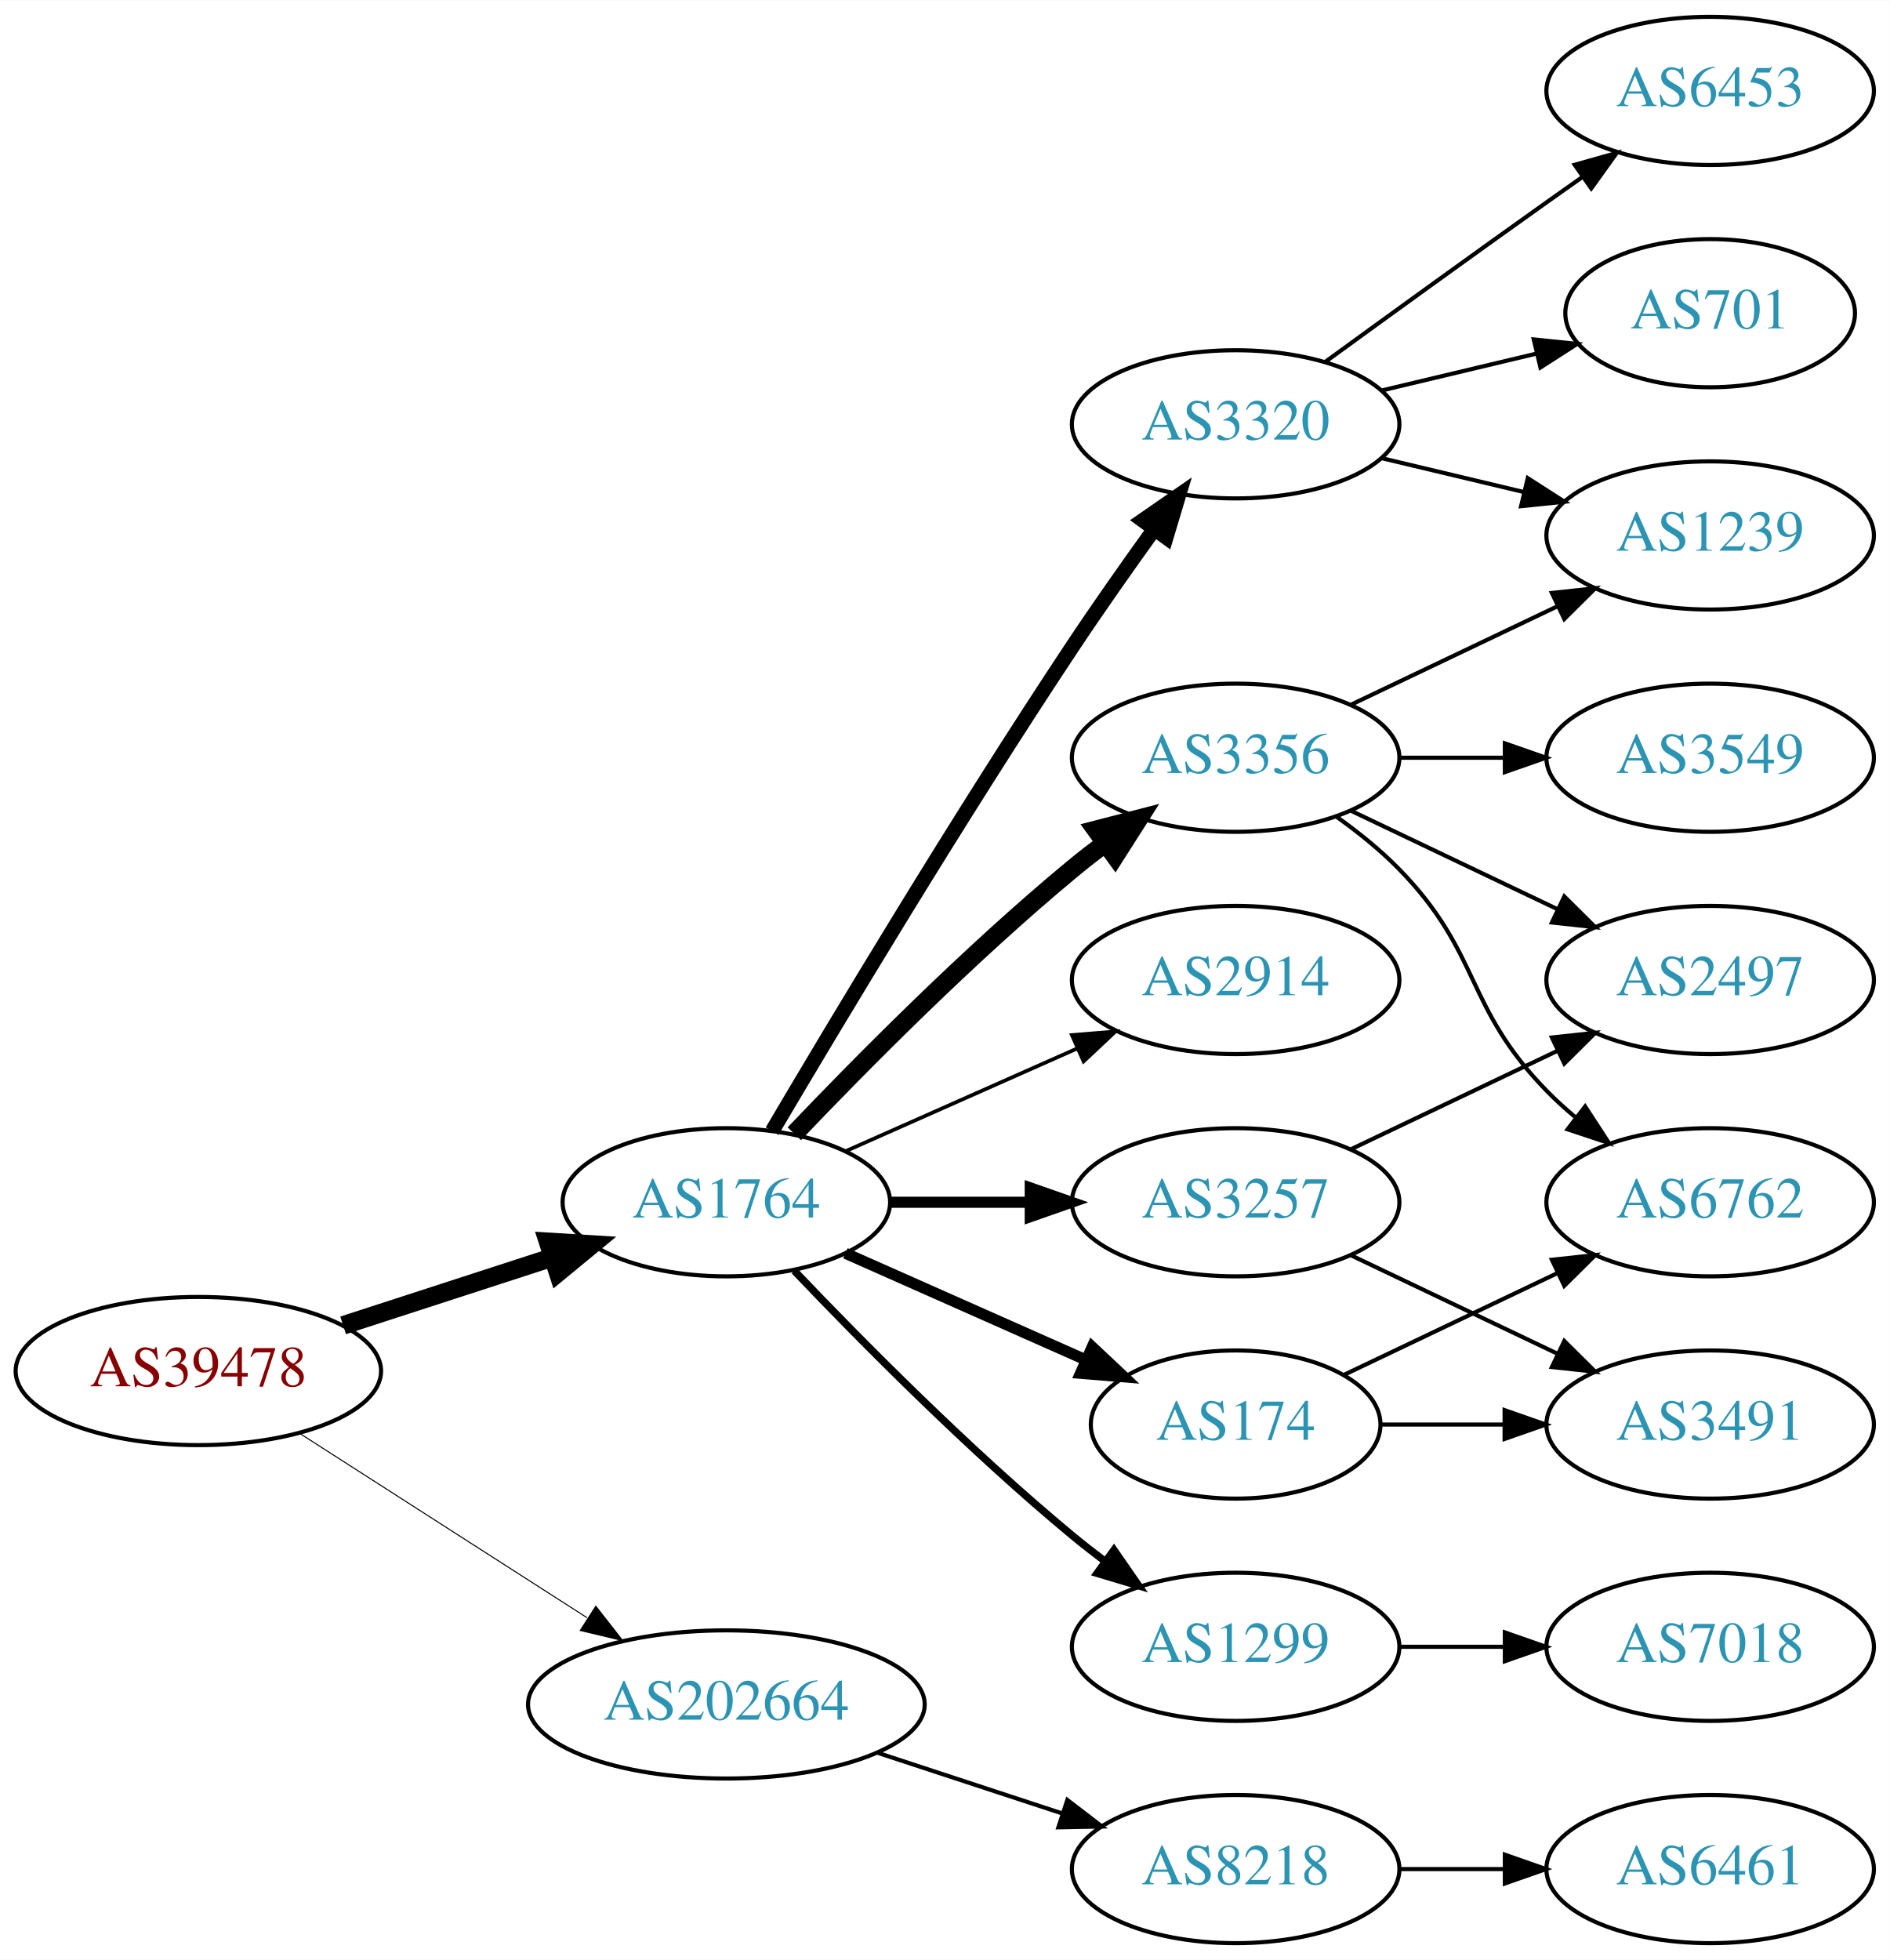
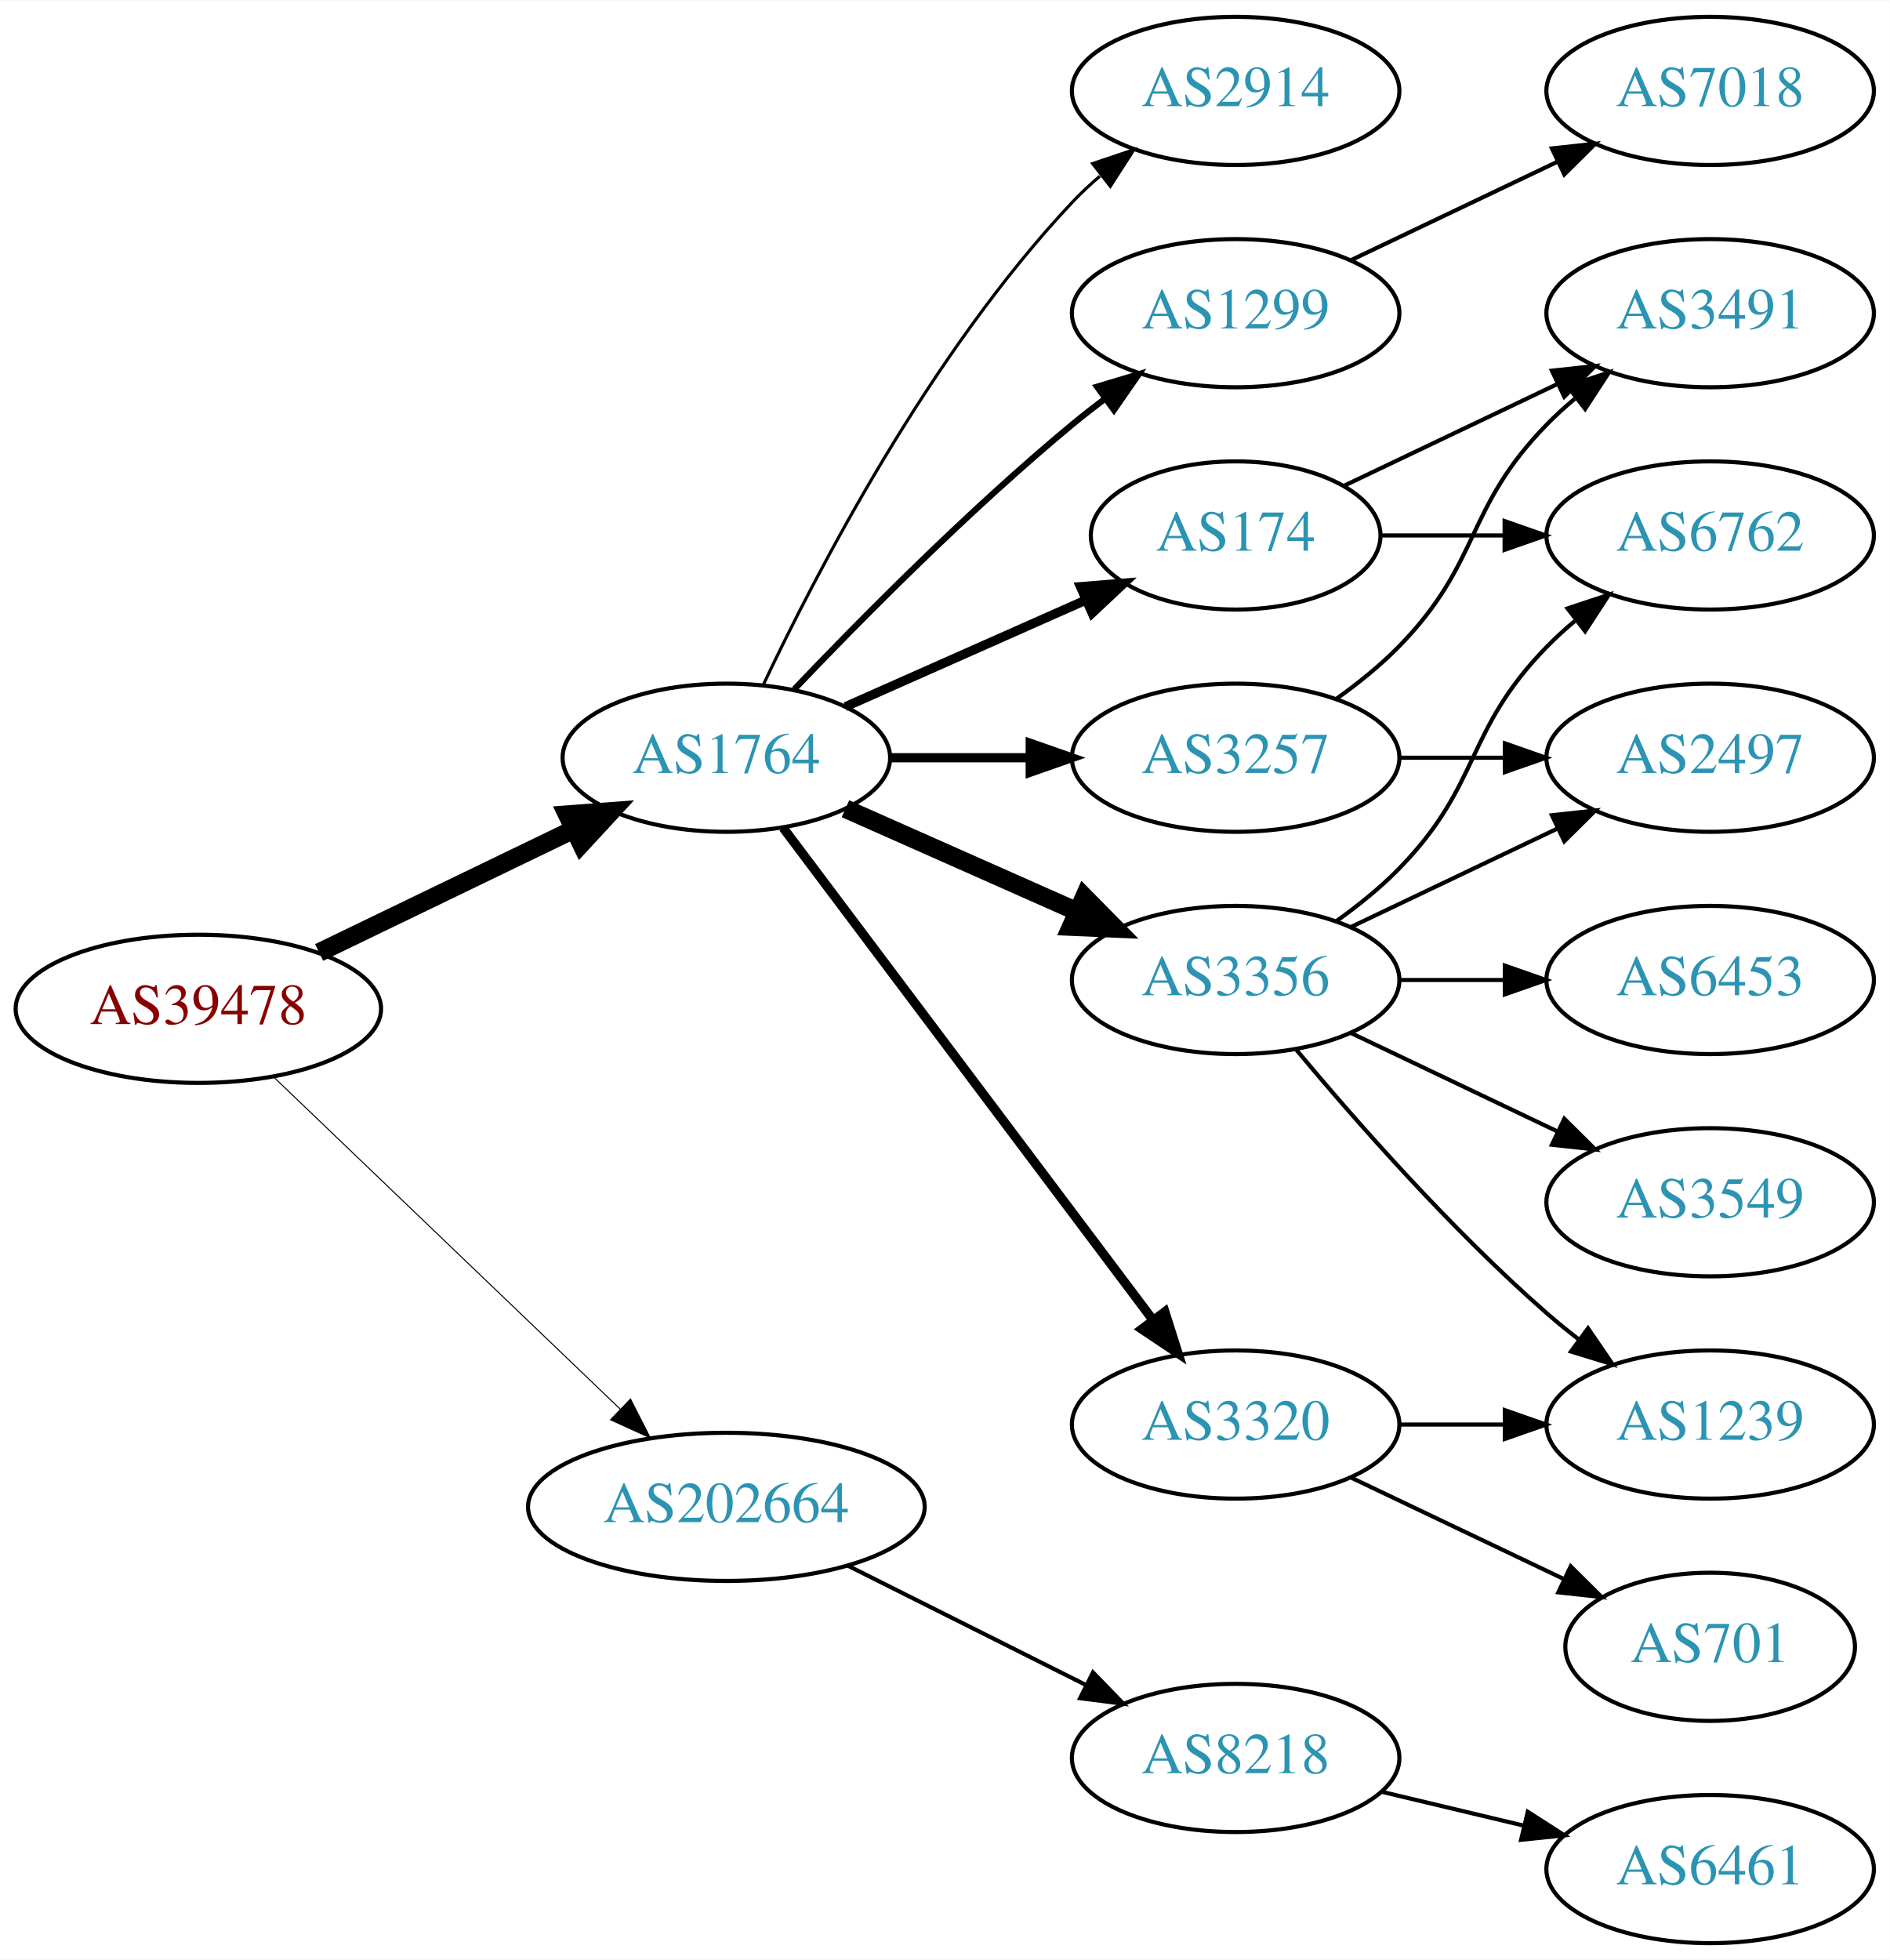
<svg xmlns="http://www.w3.org/2000/svg" xmlns:xlink="http://www.w3.org/1999/xlink" width="459pt" height="476pt" viewBox="0.00 0.00 459.17 476.00">
  <g id="graph0" class="graph" transform="scale(1 1) rotate(0) translate(4 472)">
    <polygon fill="white" stroke="none" points="-4,4 -4,-472 455.17,-472 455.17,4 -4,4" />
    <g id="node1" class="node">
      <g id="a_node1">
        <a xlink:href="/asn/39478" xlink:title="AS39478 ~ ASFINAG [AT]">
-           <ellipse fill="#ffffff" stroke="black" cx="44.196" cy="-139" rx="44.393" ry="18" />
-           <text text-anchor="middle" x="44.196" y="-135.3" font-family="Times,serif" font-size="14.00" fill="#880000">AS39478</text>
+           <ellipse fill="#ffffff" stroke="black" cx="44.196" cy="-227" rx="44.393" ry="18" />
+           <text text-anchor="middle" x="44.196" y="-223.3" font-family="Times,serif" font-size="14.00" fill="#880000">AS39478</text>
        </a>
      </g>
    </g>
    <g id="node2" class="node">
      <g id="a_node2">
        <a xlink:href="/asn/1764" xlink:title="AS1764 ~ NEXTLAYER-AS [AT]">
-           <ellipse fill="#ffffff" stroke="black" cx="172.488" cy="-180" rx="39.794" ry="18" />
-           <text text-anchor="middle" x="172.488" y="-176.3" font-family="Times,serif" font-size="14.00" fill="#2c94b3">AS1764</text>
+           <ellipse fill="#ffffff" stroke="black" cx="172.488" cy="-288" rx="39.794" ry="18" />
+           <text text-anchor="middle" x="172.488" y="-284.3" font-family="Times,serif" font-size="14.00" fill="#2c94b3">AS1764</text>
        </a>
      </g>
    </g>
    <g id="edge1" class="edge">
-       <path fill="none" stroke="black" stroke-width="4.5" d="M79.373,-150.095C94.98,-155.162 113.602,-161.208 130.006,-166.533" />
-       <polygon fill="black" stroke="black" stroke-width="4.5" points="129.158,-170.398 139.885,-169.74 131.59,-162.907 129.158,-170.398" />
+       <path fill="none" stroke="black" stroke-width="4.5" d="M73.538,-240.69C91.788,-249.504 115.677,-261.043 135.294,-270.518" />
+       <polygon fill="black" stroke="black" stroke-width="4.5" points="133.821,-274.179 144.538,-274.983 137.246,-267.088 133.821,-274.179" />
    </g>
    <g id="node3" class="node">
      <g id="a_node3">
        <a xlink:href="/asn/202664" xlink:title="AS202664 ~ AS Jumper GmbH [AT]">
-           <ellipse fill="#ffffff" stroke="black" cx="172.488" cy="-58" rx="48.192" ry="18" />
-           <text text-anchor="middle" x="172.488" y="-54.3" font-family="Times,serif" font-size="14.00" fill="#2c94b3">AS202664</text>
+           <ellipse fill="#ffffff" stroke="black" cx="172.488" cy="-106" rx="48.192" ry="18" />
+           <text text-anchor="middle" x="172.488" y="-102.3" font-family="Times,serif" font-size="14.00" fill="#2c94b3">AS202664</text>
        </a>
      </g>
    </g>
    <g id="edge2" class="edge">
-       <path fill="none" stroke="black" stroke-width="0.25" d="M68.655,-123.954C88.341,-111.328 116.682,-93.151 138.628,-79.076" />
-       <polygon fill="black" stroke="black" stroke-width="0.25" points="140.767,-81.861 147.295,-73.516 136.988,-75.969 140.767,-81.861" />
+       <path fill="none" stroke="black" stroke-width="0.25" d="M62.492,-210.429C84.287,-189.547 121.892,-153.517 146.729,-129.721" />
+       <polygon fill="black" stroke="black" stroke-width="0.25" points="149.197,-132.204 153.996,-122.759 144.354,-127.15 149.197,-132.204" />
    </g>
    <g id="node4" class="node">
      <g id="a_node4">
        <a xlink:href="/asn/1299" xlink:title="AS1299 ~ Telia Carrier [EU]">
-           <ellipse fill="#ffffff" stroke="black" cx="296.23" cy="-72" rx="39.794" ry="18" />
-           <text text-anchor="middle" x="296.23" y="-68.3" font-family="Times,serif" font-size="14.00" fill="#2c94b3">AS1299</text>
+           <ellipse fill="#ffffff" stroke="black" cx="296.23" cy="-396" rx="39.794" ry="18" />
+           <text text-anchor="middle" x="296.23" y="-392.3" font-family="Times,serif" font-size="14.00" fill="#2c94b3">AS1299</text>
        </a>
      </g>
    </g>
    <g id="edge3" class="edge">
-       <path fill="none" stroke="black" stroke-width="1.8" d="M189,-163.357C205.17,-146.384 231.593,-119.677 256.584,-99 259.106,-96.913 261.784,-94.819 264.507,-92.771" />
-       <polygon fill="black" stroke="black" stroke-width="1.8" points="266.667,-95.528 272.7,-86.819 262.553,-89.864 266.667,-95.528" />
+       <path fill="none" stroke="black" stroke-width="1.5" d="M189,-304.643C205.17,-321.616 231.593,-348.323 256.584,-369 259.106,-371.087 261.784,-373.181 264.507,-375.229" />
+       <polygon fill="black" stroke="black" stroke-width="1.5" points="262.553,-378.136 272.7,-381.181 266.667,-372.472 262.553,-378.136" />
    </g>
    <g id="node5" class="node">
      <g id="a_node5">
-         <a xlink:href="/asn/174" xlink:title="AS174 ~ Cogent Communications [US]">
-           <ellipse fill="#ffffff" stroke="black" cx="296.23" cy="-126" rx="35.194" ry="18" />
-           <text text-anchor="middle" x="296.23" y="-122.3" font-family="Times,serif" font-size="14.00" fill="#2c94b3">AS174</text>
+         <a xlink:href="/asn/3257" xlink:title="AS3257 ~ GTT [DE]">
+           <ellipse fill="#ffffff" stroke="black" cx="296.23" cy="-288" rx="39.794" ry="18" />
+           <text text-anchor="middle" x="296.23" y="-284.3" font-family="Times,serif" font-size="14.00" fill="#2c94b3">AS3257</text>
        </a>
      </g>
    </g>
    <g id="edge4" class="edge">
-       <path fill="none" stroke="black" stroke-width="2.7" d="M201.418,-167.611C218.754,-159.922 241.191,-149.969 259.776,-141.726" />
-       <polygon fill="black" stroke="black" stroke-width="2.7" points="261.374,-144.846 269.096,-137.592 258.536,-138.447 261.374,-144.846" />
+       <path fill="none" stroke="black" stroke-width="2.25" d="M212.343,-288C223.105,-288 234.928,-288 246.189,-288" />
+       <polygon fill="black" stroke="black" stroke-width="2.25" points="246.327,-291.5 256.327,-288 246.327,-284.5 246.327,-291.5" />
    </g>
    <g id="node6" class="node">
      <g id="a_node6">
-         <a xlink:href="/asn/3257" xlink:title="AS3257 ~ GTT [DE]">
-           <ellipse fill="#ffffff" stroke="black" cx="296.23" cy="-180" rx="39.794" ry="18" />
-           <text text-anchor="middle" x="296.23" y="-176.3" font-family="Times,serif" font-size="14.00" fill="#2c94b3">AS3257</text>
+         <a xlink:href="/asn/3356" xlink:title="AS3356 ~ Level 3 Parent, LLC [US]">
+           <ellipse fill="#ffffff" stroke="black" cx="296.23" cy="-234" rx="39.794" ry="18" />
+           <text text-anchor="middle" x="296.23" y="-230.3" font-family="Times,serif" font-size="14.00" fill="#2c94b3">AS3356</text>
        </a>
      </g>
    </g>
    <g id="edge5" class="edge">
-       <path fill="none" stroke="black" stroke-width="2.7" d="M212.343,-180C223.105,-180 234.928,-180 246.189,-180" />
-       <polygon fill="black" stroke="black" stroke-width="2.7" points="246.327,-183.5 256.327,-180 246.327,-176.5 246.327,-183.5" />
+       <path fill="none" stroke="black" stroke-width="4.5" d="M201.418,-275.611C218.156,-268.187 239.65,-258.653 257.84,-250.585" />
+       <polygon fill="black" stroke="black" stroke-width="4.5" points="259.464,-254.172 267.008,-246.518 256.271,-246.973 259.464,-254.172" />
    </g>
    <g id="node7" class="node">
      <g id="a_node7">
-         <a xlink:href="/asn/2914" xlink:title="AS2914 ~ NTT America, Inc. [US]">
-           <ellipse fill="#ffffff" stroke="black" cx="296.23" cy="-234" rx="39.794" ry="18" />
-           <text text-anchor="middle" x="296.23" y="-230.3" font-family="Times,serif" font-size="14.00" fill="#2c94b3">AS2914</text>
+         <a xlink:href="/asn/174" xlink:title="AS174 ~ Cogent Communications [US]">
+           <ellipse fill="#ffffff" stroke="black" cx="296.23" cy="-342" rx="35.194" ry="18" />
+           <text text-anchor="middle" x="296.23" y="-338.3" font-family="Times,serif" font-size="14.00" fill="#2c94b3">AS174</text>
        </a>
      </g>
    </g>
    <g id="edge6" class="edge">
-       <path fill="none" stroke="black" stroke-width="0.9" d="M201.418,-192.389C218.156,-199.813 239.65,-209.347 257.84,-217.415" />
-       <polygon fill="black" stroke="black" stroke-width="0.9" points="256.448,-220.627 267.008,-221.482 259.286,-214.228 256.448,-220.627" />
+       <path fill="none" stroke="black" stroke-width="2.25" d="M201.418,-300.389C218.754,-308.078 241.191,-318.031 259.776,-326.274" />
+       <polygon fill="black" stroke="black" stroke-width="2.25" points="258.536,-329.553 269.096,-330.408 261.374,-323.154 258.536,-329.553" />
    </g>
    <g id="node8" class="node">
      <g id="a_node8">
-         <a xlink:href="/asn/3320" xlink:title="AS3320 ~ DTAG [DE]">
-           <ellipse fill="#ffffff" stroke="black" cx="296.23" cy="-369" rx="39.794" ry="18" />
-           <text text-anchor="middle" x="296.23" y="-365.3" font-family="Times,serif" font-size="14.00" fill="#2c94b3">AS3320</text>
+         <a xlink:href="/asn/2914" xlink:title="AS2914 ~ NTT America, Inc. [US]">
+           <ellipse fill="#ffffff" stroke="black" cx="296.23" cy="-450" rx="39.794" ry="18" />
+           <text text-anchor="middle" x="296.23" y="-446.3" font-family="Times,serif" font-size="14.00" fill="#2c94b3">AS2914</text>
        </a>
      </g>
    </g>
    <g id="edge7" class="edge">
-       <path fill="none" stroke="black" stroke-width="3.6" d="M183.607,-197.289C198.892,-223.204 229.016,-273.51 256.584,-315 262.869,-324.46 270.04,-334.636 276.484,-343.576" />
-       <polygon fill="black" stroke="black" stroke-width="3.6" points="273.679,-345.67 282.387,-351.705 279.343,-341.556 273.679,-345.67" />
+       <path fill="none" stroke="black" stroke-width="0.75" d="M181.473,-305.736C194.409,-333.123 222.019,-386.368 256.584,-423 258.637,-425.177 260.893,-427.282 263.25,-429.293" />
+       <polygon fill="black" stroke="black" stroke-width="0.75" points="261.474,-432.346 271.515,-435.727 265.774,-426.822 261.474,-432.346" />
    </g>
    <g id="node9" class="node">
      <g id="a_node9">
-         <a xlink:href="/asn/3356" xlink:title="AS3356 ~ Level 3 Parent, LLC [US]">
-           <ellipse fill="#ffffff" stroke="black" cx="296.23" cy="-288" rx="39.794" ry="18" />
-           <text text-anchor="middle" x="296.23" y="-284.3" font-family="Times,serif" font-size="14.00" fill="#2c94b3">AS3356</text>
+         <a xlink:href="/asn/3320" xlink:title="AS3320 ~ DTAG [DE]">
+           <ellipse fill="#ffffff" stroke="black" cx="296.23" cy="-126" rx="39.794" ry="18" />
+           <text text-anchor="middle" x="296.23" y="-122.3" font-family="Times,serif" font-size="14.00" fill="#2c94b3">AS3320</text>
        </a>
      </g>
    </g>
    <g id="edge8" class="edge">
-       <path fill="none" stroke="black" stroke-width="4.5" d="M189,-196.643C205.17,-213.616 231.593,-240.323 256.584,-261 259.106,-263.087 261.784,-265.181 264.507,-267.229" />
-       <polygon fill="black" stroke="black" stroke-width="4.5" points="262.296,-270.49 272.7,-273.181 266.924,-264.118 262.296,-270.49" />
+       <path fill="none" stroke="black" stroke-width="2.25" d="M186.286,-270.969C207.694,-242.483 250.881,-185.015 275.972,-151.626" />
+       <polygon fill="black" stroke="black" stroke-width="2.25" points="279.027,-153.387 282.237,-143.29 273.431,-149.182 279.027,-153.387" />
    </g>
    <g id="node18" class="node">
      <g id="a_node18">
        <a xlink:href="/asn/8218" xlink:title="AS8218 ~ legacy Neotelecoms [FR]">
-           <ellipse fill="#ffffff" stroke="black" cx="296.23" cy="-18" rx="39.794" ry="18" />
-           <text text-anchor="middle" x="296.23" y="-14.3" font-family="Times,serif" font-size="14.00" fill="#2c94b3">AS8218</text>
+           <ellipse fill="#ffffff" stroke="black" cx="296.23" cy="-45" rx="39.794" ry="18" />
+           <text text-anchor="middle" x="296.23" y="-41.3" font-family="Times,serif" font-size="14.00" fill="#2c94b3">AS8218</text>
        </a>
      </g>
    </g>
    <g id="edge21" class="edge">
-       <path fill="none" stroke="black" d="M209.356,-46.215C223.375,-41.609 239.536,-36.299 254.029,-31.537" />
-       <polygon fill="black" stroke="black" points="255.342,-34.79 263.75,-28.343 253.157,-28.14 255.342,-34.79" />
-     </g>
-     <g id="node12" class="node">
-       <g id="a_node12">
+       <path fill="none" stroke="black" d="M202.031,-91.698C219.346,-83.022 241.578,-71.883 259.985,-62.66" />
+       <polygon fill="black" stroke="black" points="261.572,-65.779 268.945,-58.17 258.437,-59.521 261.572,-65.779" />
+     </g>
+     <g id="node16" class="node">
+       <g id="a_node16">
        <a xlink:href="/asn/7018" xlink:title="AS7018 ~ AT&amp;T Services, Inc. [US]">
-           <ellipse fill="#ffffff" stroke="black" cx="411.523" cy="-72" rx="39.794" ry="18" />
-           <text text-anchor="middle" x="411.523" y="-68.3" font-family="Times,serif" font-size="14.00" fill="#2c94b3">AS7018</text>
-         </a>
-       </g>
-     </g>
-     <g id="edge11" class="edge">
-       <path fill="none" stroke="black" d="M335.902,-72C344.105,-72 352.869,-72 361.401,-72" />
-       <polygon fill="black" stroke="black" points="361.641,-75.5 371.641,-72 361.641,-68.5 361.641,-75.5" />
+           <ellipse fill="#ffffff" stroke="black" cx="411.523" cy="-450" rx="39.794" ry="18" />
+           <text text-anchor="middle" x="411.523" y="-446.3" font-family="Times,serif" font-size="14.00" fill="#2c94b3">AS7018</text>
+         </a>
+       </g>
+     </g>
+     <g id="edge18" class="edge">
+       <path fill="none" stroke="black" d="M324.367,-408.934C339.361,-416.081 358.182,-425.052 374.405,-432.785" />
+       <polygon fill="black" stroke="black" points="373.075,-436.028 383.608,-437.171 376.087,-429.709 373.075,-436.028" />
    </g>
    <g id="node10" class="node">
      <g id="a_node10">
        <a xlink:href="/asn/3491" xlink:title="AS3491 ~ PCCW Global, Inc. [US]">
-           <ellipse fill="#ffffff" stroke="black" cx="411.523" cy="-126" rx="39.794" ry="18" />
-           <text text-anchor="middle" x="411.523" y="-122.3" font-family="Times,serif" font-size="14.00" fill="#2c94b3">AS3491</text>
-         </a>
-       </g>
-     </g>
-     <g id="edge13" class="edge">
-       <path fill="none" stroke="black" d="M331.529,-126C340.906,-126 351.257,-126 361.291,-126" />
-       <polygon fill="black" stroke="black" points="361.58,-129.5 371.58,-126 361.58,-122.5 361.58,-129.5" />
-     </g>
-     <g id="node13" class="node">
-       <g id="a_node13">
-         <a xlink:href="/asn/6762" xlink:title="AS6762 ~ TELECOM ITALIA SPARKLE S.p.A. [IT]">
-           <ellipse fill="#ffffff" stroke="black" cx="411.523" cy="-180" rx="39.794" ry="18" />
-           <text text-anchor="middle" x="411.523" y="-176.3" font-family="Times,serif" font-size="14.00" fill="#2c94b3">AS6762</text>
-         </a>
-       </g>
-     </g>
-     <g id="edge12" class="edge">
-       <path fill="none" stroke="black" d="M322.655,-138.119C337.958,-145.413 357.681,-154.814 374.563,-162.86" />
-       <polygon fill="black" stroke="black" points="373.071,-166.026 383.604,-167.169 376.082,-159.707 373.071,-166.026" />
+           <ellipse fill="#ffffff" stroke="black" cx="411.523" cy="-396" rx="39.794" ry="18" />
+           <text text-anchor="middle" x="411.523" y="-392.3" font-family="Times,serif" font-size="14.00" fill="#2c94b3">AS3491</text>
+         </a>
+       </g>
    </g>
    <g id="edge9" class="edge">
-       <path fill="none" stroke="black" d="M324.367,-167.066C339.361,-159.919 358.182,-150.948 374.405,-143.215" />
-       <polygon fill="black" stroke="black" points="376.087,-146.291 383.608,-138.829 373.075,-139.972 376.087,-146.291" />
+       <path fill="none" stroke="black" d="M320.824,-302.389C326.08,-306.148 331.412,-310.437 335.877,-315 356.049,-335.617 351.704,-348.383 371.877,-369 373.969,-371.139 376.253,-373.218 378.63,-375.21" />
+       <polygon fill="black" stroke="black" points="376.873,-378.275 386.929,-381.611 381.148,-372.732 376.873,-378.275" />
    </g>
    <g id="node11" class="node">
      <g id="a_node11">
        <a xlink:href="/asn/2497" xlink:title="AS2497 ~ Internet Initiative Japan Inc. [JP]">
+           <ellipse fill="#ffffff" stroke="black" cx="411.523" cy="-288" rx="39.794" ry="18" />
+           <text text-anchor="middle" x="411.523" y="-284.3" font-family="Times,serif" font-size="14.00" fill="#2c94b3">AS2497</text>
+         </a>
+       </g>
+     </g>
+     <g id="edge10" class="edge">
+       <path fill="none" stroke="black" d="M335.902,-288C344.105,-288 352.869,-288 361.401,-288" />
+       <polygon fill="black" stroke="black" points="361.641,-291.5 371.641,-288 361.641,-284.5 361.641,-291.5" />
+     </g>
+     <g id="edge11" class="edge">
+       <path fill="none" stroke="black" d="M324.367,-246.934C339.361,-254.081 358.182,-263.052 374.405,-270.785" />
+       <polygon fill="black" stroke="black" points="373.075,-274.028 383.608,-275.171 376.087,-267.709 373.075,-274.028" />
+     </g>
+     <g id="node12" class="node">
+       <g id="a_node12">
+         <a xlink:href="/asn/6762" xlink:title="AS6762 ~ TELECOM ITALIA SPARKLE S.p.A. [IT]">
+           <ellipse fill="#ffffff" stroke="black" cx="411.523" cy="-342" rx="39.794" ry="18" />
+           <text text-anchor="middle" x="411.523" y="-338.3" font-family="Times,serif" font-size="14.00" fill="#2c94b3">AS6762</text>
+         </a>
+       </g>
+     </g>
+     <g id="edge12" class="edge">
+       <path fill="none" stroke="black" d="M320.824,-248.389C326.08,-252.148 331.412,-256.437 335.877,-261 356.049,-281.617 351.704,-294.383 371.877,-315 373.969,-317.139 376.253,-319.218 378.63,-321.21" />
+       <polygon fill="black" stroke="black" points="376.873,-324.275 386.929,-327.611 381.148,-318.732 376.873,-324.275" />
+     </g>
+     <g id="node13" class="node">
+       <g id="a_node13">
+         <a xlink:href="/asn/3549" xlink:title="AS3549 ~ Level 3 Parent, LLC [US]">
+           <ellipse fill="#ffffff" stroke="black" cx="411.523" cy="-180" rx="39.794" ry="18" />
+           <text text-anchor="middle" x="411.523" y="-176.3" font-family="Times,serif" font-size="14.00" fill="#2c94b3">AS3549</text>
+         </a>
+       </g>
+     </g>
+     <g id="edge13" class="edge">
+       <path fill="none" stroke="black" d="M324.367,-221.066C339.361,-213.919 358.182,-204.948 374.405,-197.215" />
+       <polygon fill="black" stroke="black" points="376.087,-200.291 383.608,-192.829 373.075,-193.972 376.087,-200.291" />
+     </g>
+     <g id="node14" class="node">
+       <g id="a_node14">
+         <a xlink:href="/asn/6453" xlink:title="AS6453 ~ TATA COMMUNICATIONS (AMERICA) INC [US]">
          <ellipse fill="#ffffff" stroke="black" cx="411.523" cy="-234" rx="39.794" ry="18" />
-           <text text-anchor="middle" x="411.523" y="-230.3" font-family="Times,serif" font-size="14.00" fill="#2c94b3">AS2497</text>
-         </a>
-       </g>
-     </g>
-     <g id="edge10" class="edge">
-       <path fill="none" stroke="black" d="M324.367,-192.934C339.361,-200.081 358.182,-209.052 374.405,-216.785" />
-       <polygon fill="black" stroke="black" points="373.075,-220.028 383.608,-221.171 376.087,-213.709 373.075,-220.028" />
+           <text text-anchor="middle" x="411.523" y="-230.3" font-family="Times,serif" font-size="14.00" fill="#2c94b3">AS6453</text>
+         </a>
+       </g>
+     </g>
+     <g id="edge14" class="edge">
+       <path fill="none" stroke="black" d="M335.902,-234C344.105,-234 352.869,-234 361.401,-234" />
+       <polygon fill="black" stroke="black" points="361.641,-237.5 371.641,-234 361.641,-230.5 361.641,-237.5" />
    </g>
    <g id="node15" class="node">
      <g id="a_node15">
        <a xlink:href="/asn/1239" xlink:title="AS1239 ~ Sprint [US]">
-           <ellipse fill="#ffffff" stroke="black" cx="411.523" cy="-342" rx="39.794" ry="18" />
-           <text text-anchor="middle" x="411.523" y="-338.3" font-family="Times,serif" font-size="14.00" fill="#2c94b3">AS1239</text>
-         </a>
-       </g>
+           <ellipse fill="#ffffff" stroke="black" cx="411.523" cy="-126" rx="39.794" ry="18" />
+           <text text-anchor="middle" x="411.523" y="-122.3" font-family="Times,serif" font-size="14.00" fill="#2c94b3">AS1239</text>
+         </a>
+       </g>
+     </g>
+     <g id="edge15" class="edge">
+       <path fill="none" stroke="black" d="M310.86,-217.183C325.143,-200.071 348.689,-173.255 371.877,-153 374.342,-150.846 376.981,-148.706 379.678,-146.628" />
+       <polygon fill="black" stroke="black" points="381.851,-149.375 387.832,-140.63 377.703,-143.736 381.851,-149.375" />
+     </g>
+     <g id="edge16" class="edge">
+       <path fill="none" stroke="black" d="M322.655,-354.119C337.958,-361.413 357.681,-370.814 374.563,-378.86" />
+       <polygon fill="black" stroke="black" points="373.071,-382.026 383.604,-383.169 376.082,-375.707 373.071,-382.026" />
+     </g>
+     <g id="edge17" class="edge">
+       <path fill="none" stroke="black" d="M331.529,-342C340.906,-342 351.257,-342 361.291,-342" />
+       <polygon fill="black" stroke="black" points="361.58,-345.5 371.58,-342 361.58,-338.5 361.58,-345.5" />
    </g>
    <g id="edge19" class="edge">
-       <path fill="none" stroke="black" d="M331.837,-360.752C342.709,-358.162 354.863,-355.265 366.305,-352.538" />
-       <polygon fill="black" stroke="black" points="367.212,-355.92 376.128,-350.197 365.589,-349.111 367.212,-355.92" />
-     </g>
-     <g id="node16" class="node">
-       <g id="a_node16">
-         <a xlink:href="/asn/701" xlink:title="AS701 ~ UUNET [US]">
-           <ellipse fill="#ffffff" stroke="black" cx="411.523" cy="-396" rx="35.194" ry="18" />
-           <text text-anchor="middle" x="411.523" y="-392.3" font-family="Times,serif" font-size="14.00" fill="#2c94b3">AS701</text>
-         </a>
-       </g>
-     </g>
-     <g id="edge18" class="edge">
-       <path fill="none" stroke="black" d="M331.837,-377.248C343.632,-380.058 356.937,-383.229 369.204,-386.153" />
-       <polygon fill="black" stroke="black" points="368.67,-389.624 379.209,-388.537 370.293,-382.814 368.67,-389.624" />
+       <path fill="none" stroke="black" d="M335.902,-126C344.105,-126 352.869,-126 361.401,-126" />
+       <polygon fill="black" stroke="black" points="361.641,-129.5 371.641,-126 361.641,-122.5 361.641,-129.5" />
    </g>
    <g id="node17" class="node">
      <g id="a_node17">
-         <a xlink:href="/asn/6453" xlink:title="AS6453 ~ TATA COMMUNICATIONS (AMERICA) INC [US]">
-           <ellipse fill="#ffffff" stroke="black" cx="411.523" cy="-450" rx="39.794" ry="18" />
-           <text text-anchor="middle" x="411.523" y="-446.3" font-family="Times,serif" font-size="14.00" fill="#2c94b3">AS6453</text>
+         <a xlink:href="/asn/701" xlink:title="AS701 ~ UUNET [US]">
+           <ellipse fill="#ffffff" stroke="black" cx="411.523" cy="-72" rx="35.194" ry="18" />
+           <text text-anchor="middle" x="411.523" y="-68.3" font-family="Times,serif" font-size="14.00" fill="#2c94b3">AS701</text>
        </a>
      </g>
    </g>
    <g id="edge20" class="edge">
-       <path fill="none" stroke="black" d="M318.078,-384.222C333.012,-395.091 353.626,-410.025 371.877,-423 374.697,-425.005 377.64,-427.085 380.588,-429.159" />
-       <polygon fill="black" stroke="black" points="378.616,-432.05 388.813,-434.926 382.634,-426.319 378.616,-432.05" />
-     </g>
-     <g id="edge14" class="edge">
-       <path fill="none" stroke="black" d="M324.367,-275.066C339.361,-267.919 358.182,-258.948 374.405,-251.215" />
-       <polygon fill="black" stroke="black" points="376.087,-254.291 383.608,-246.829 373.075,-247.972 376.087,-254.291" />
-     </g>
-     <g id="edge17" class="edge">
-       <path fill="none" stroke="black" d="M320.824,-273.611C326.08,-269.852 331.412,-265.563 335.877,-261 356.049,-240.383 351.704,-227.617 371.877,-207 373.969,-204.861 376.253,-202.782 378.63,-200.79" />
-       <polygon fill="black" stroke="black" points="381.148,-203.268 386.929,-194.389 376.873,-197.725 381.148,-203.268" />
-     </g>
-     <g id="node14" class="node">
-       <g id="a_node14">
-         <a xlink:href="/asn/3549" xlink:title="AS3549 ~ Level 3 Parent, LLC [US]">
-           <ellipse fill="#ffffff" stroke="black" cx="411.523" cy="-288" rx="39.794" ry="18" />
-           <text text-anchor="middle" x="411.523" y="-284.3" font-family="Times,serif" font-size="14.00" fill="#2c94b3">AS3549</text>
-         </a>
-       </g>
-     </g>
-     <g id="edge15" class="edge">
-       <path fill="none" stroke="black" d="M335.902,-288C344.105,-288 352.869,-288 361.401,-288" />
-       <polygon fill="black" stroke="black" points="361.641,-291.5 371.641,-288 361.641,-284.5 361.641,-291.5" />
-     </g>
-     <g id="edge16" class="edge">
-       <path fill="none" stroke="black" d="M324.367,-300.934C339.361,-308.081 358.182,-317.052 374.405,-324.785" />
-       <polygon fill="black" stroke="black" points="373.075,-328.028 383.608,-329.171 376.087,-321.709 373.075,-328.028" />
+       <path fill="none" stroke="black" d="M324.367,-113.066C339.798,-105.71 359.284,-96.423 375.819,-88.541" />
+       <polygon fill="black" stroke="black" points="377.64,-91.551 385.161,-84.089 374.628,-85.232 377.64,-91.551" />
    </g>
    <g id="node19" class="node">
      <g id="a_node19">
        <a xlink:href="/asn/6461" xlink:title="AS6461 ~ Zayo Bandwidth [US]">
          <ellipse fill="#ffffff" stroke="black" cx="411.523" cy="-18" rx="39.794" ry="18" />
          <text text-anchor="middle" x="411.523" y="-14.3" font-family="Times,serif" font-size="14.00" fill="#2c94b3">AS6461</text>
        </a>
      </g>
    </g>
    <g id="edge22" class="edge">
-       <path fill="none" stroke="black" d="M335.902,-18C344.105,-18 352.869,-18 361.401,-18" />
-       <polygon fill="black" stroke="black" points="361.641,-21.5 371.641,-18 361.641,-14.5 361.641,-21.5" />
+       <path fill="none" stroke="black" d="M331.837,-36.752C342.709,-34.162 354.863,-31.265 366.305,-28.538" />
+       <polygon fill="black" stroke="black" points="367.212,-31.92 376.128,-26.197 365.589,-25.111 367.212,-31.92" />
    </g>
  </g>
</svg>
